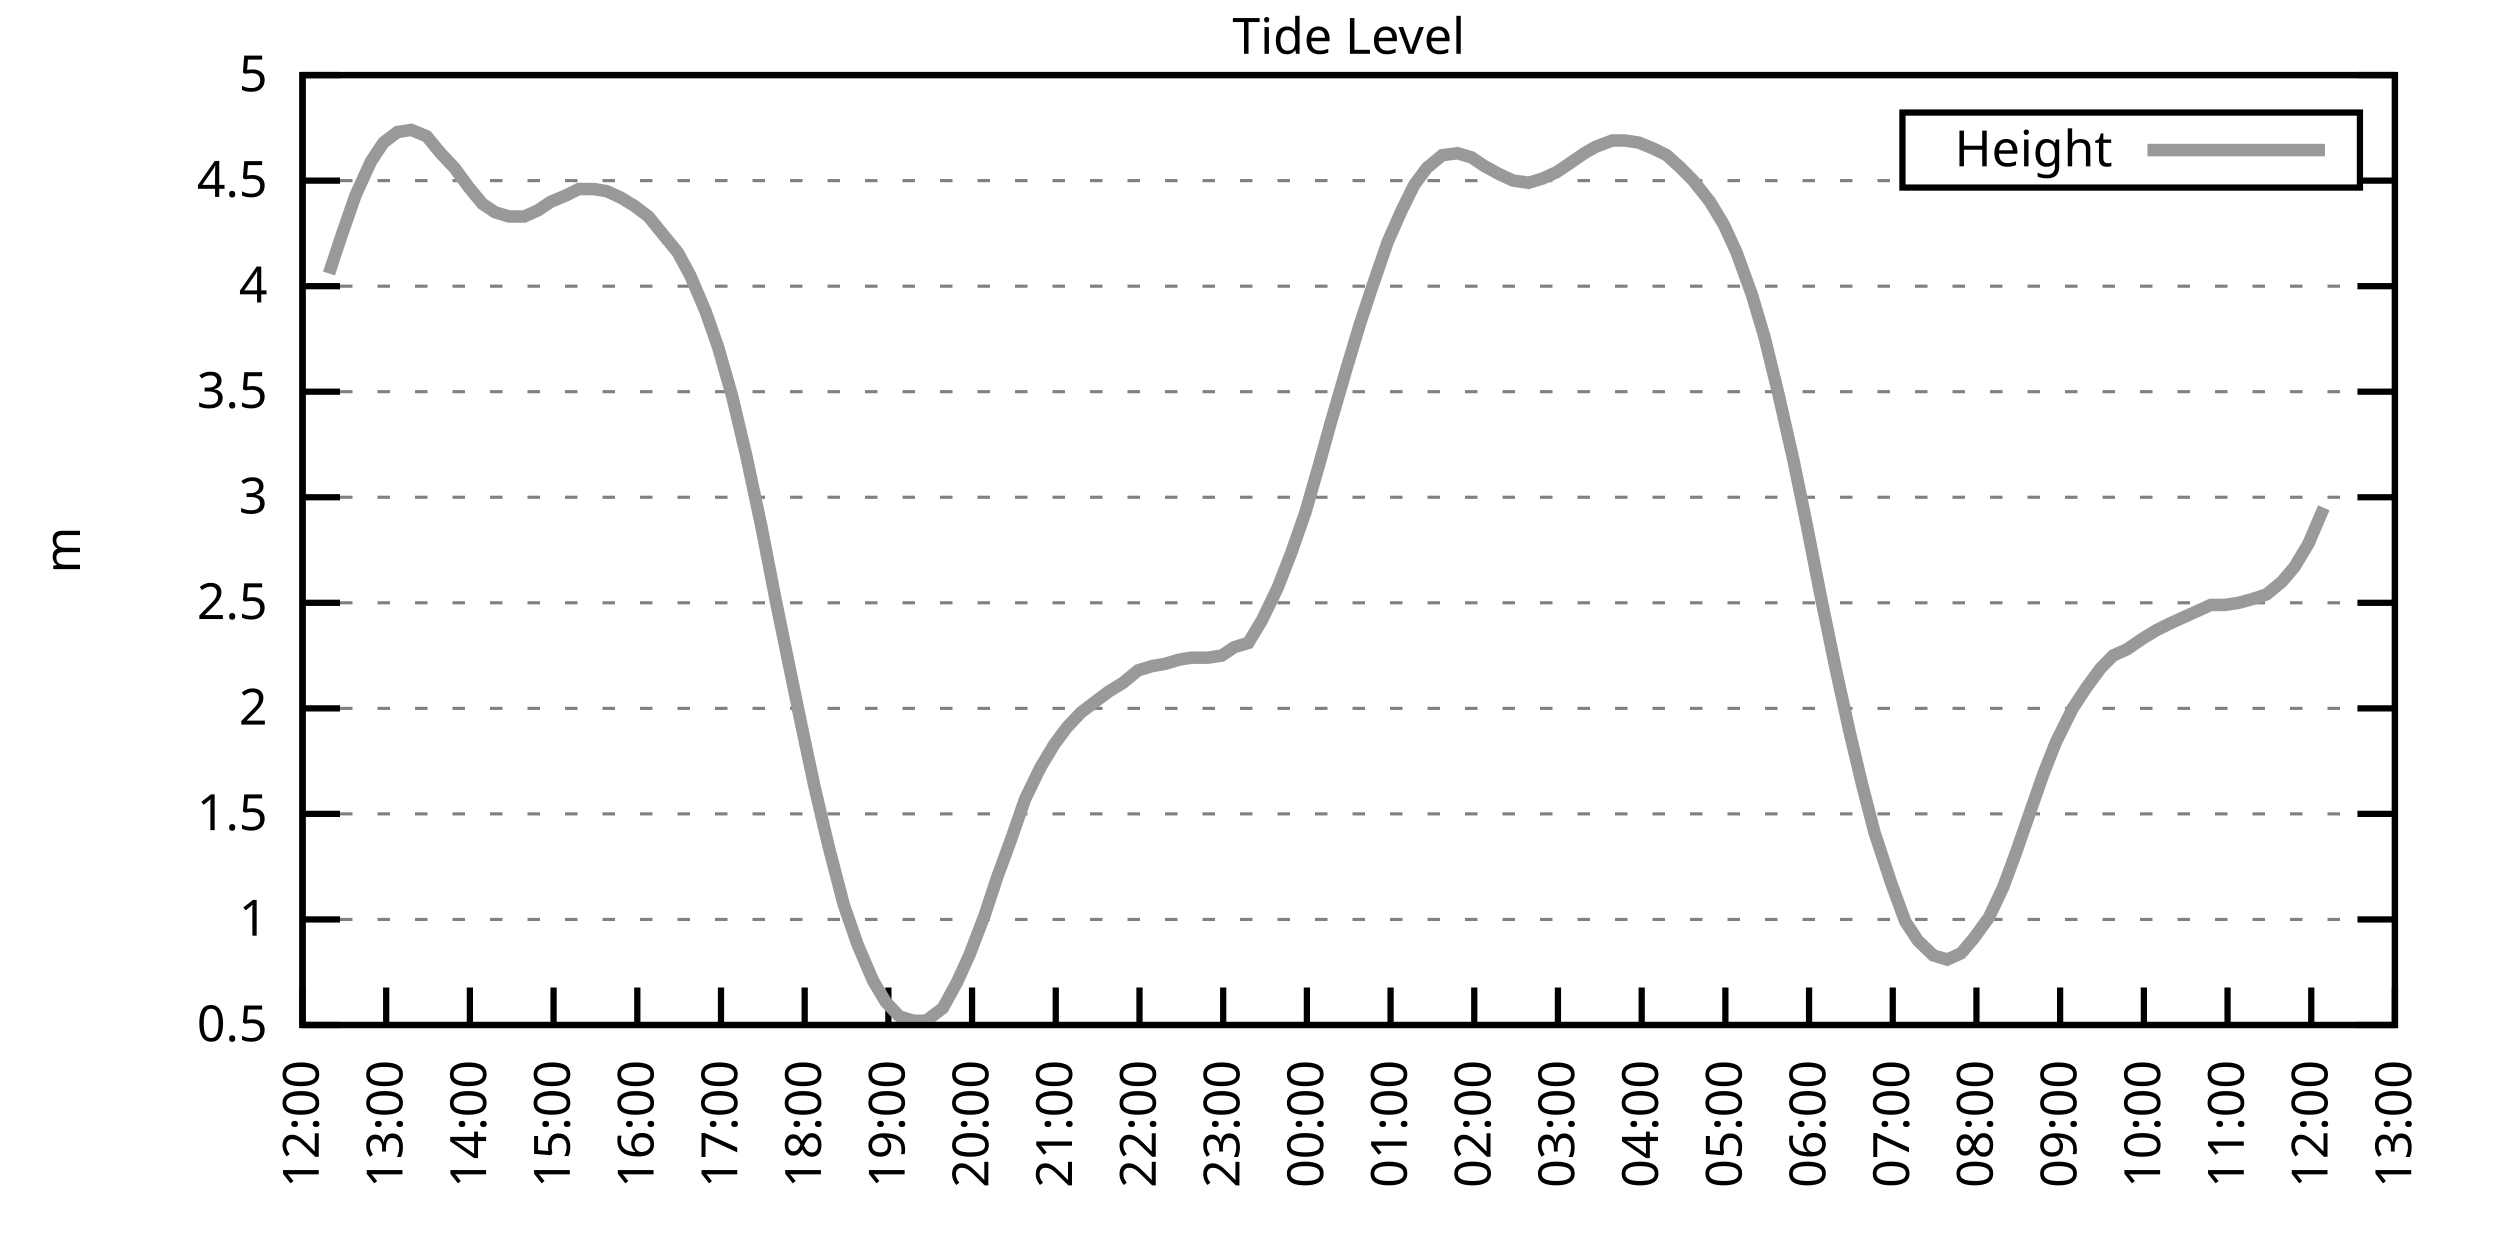
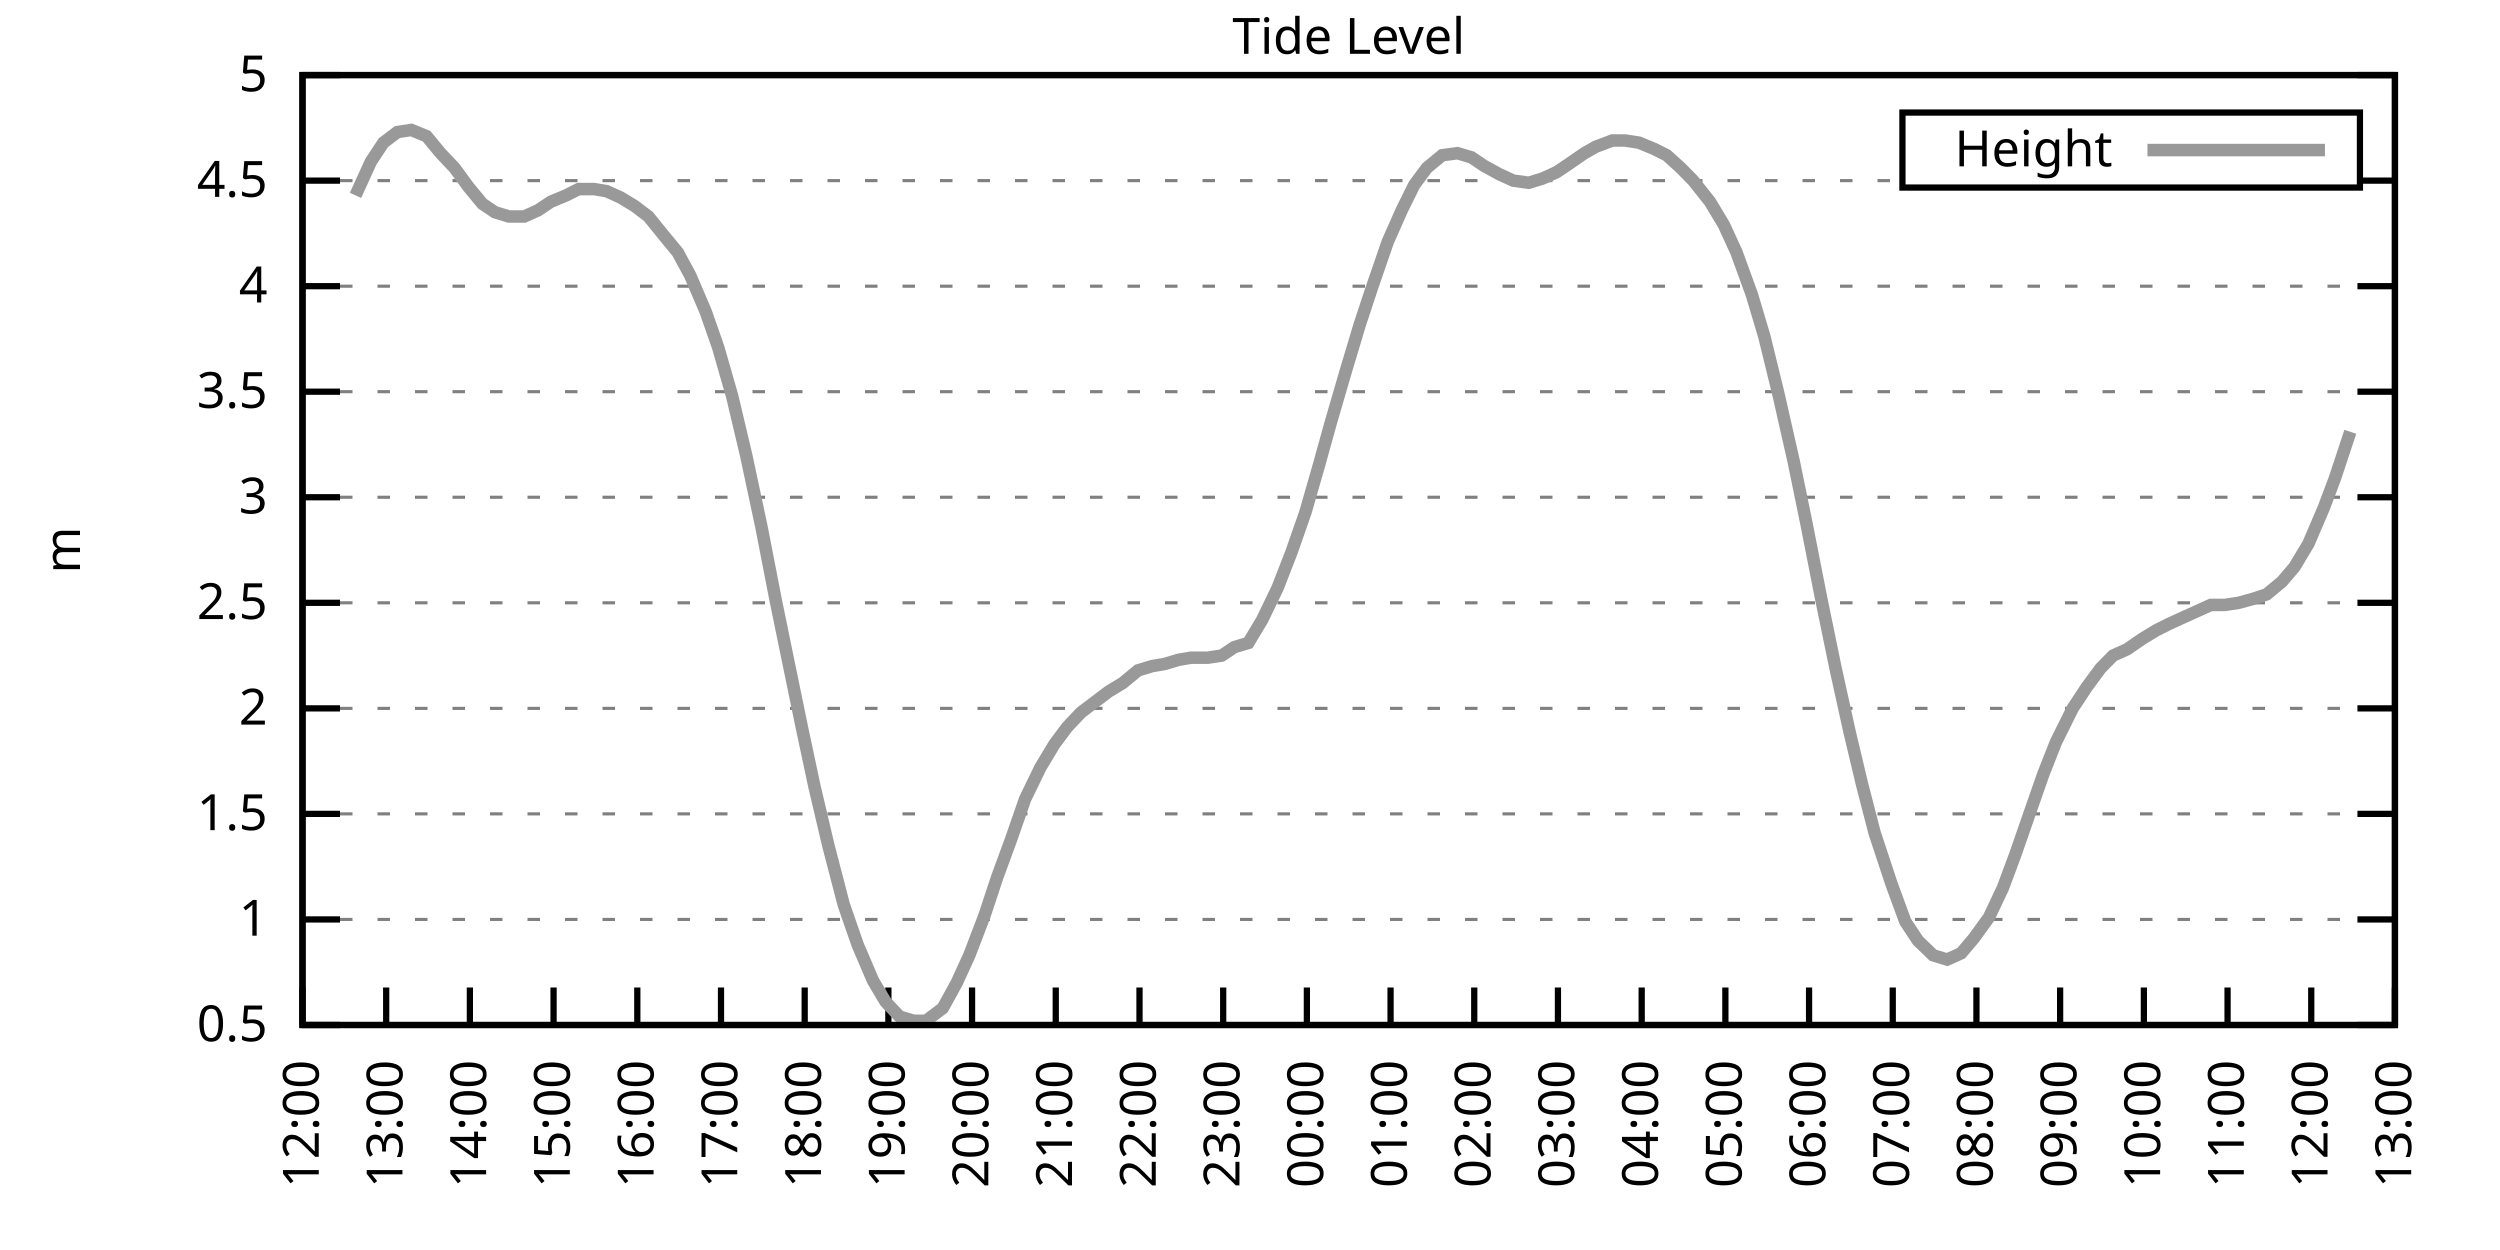
<svg xmlns="http://www.w3.org/2000/svg" xmlns:xlink="http://www.w3.org/1999/xlink" width="400" height="200" viewBox="0 0 400 200">
  <g id="gnuplot_canvas">
    <rect x="0" y="0" width="400" height="200" fill="none" />
    <defs>
      <circle id="gpDot" r="0.5" stroke-width="0.5" stroke="currentColor" />
      <path id="gpPt0" stroke-width="0.333" stroke="currentColor" d="M-1,0 h2 M0,-1 v2" />
      <path id="gpPt1" stroke-width="0.333" stroke="currentColor" d="M-1,-1 L1,1 M1,-1 L-1,1" />
      <path id="gpPt2" stroke-width="0.333" stroke="currentColor" d="M-1,0 L1,0 M0,-1 L0,1 M-1,-1 L1,1 M-1,1 L1,-1" />
      <rect id="gpPt3" stroke-width="0.333" stroke="currentColor" x="-1" y="-1" width="2" height="2" />
      <rect id="gpPt4" stroke-width="0.333" stroke="currentColor" fill="currentColor" x="-1" y="-1" width="2" height="2" />
      <circle id="gpPt5" stroke-width="0.333" stroke="currentColor" cx="0" cy="0" r="1" />
      <use xlink:href="#gpPt5" id="gpPt6" fill="currentColor" stroke="none" />
      <path id="gpPt7" stroke-width="0.333" stroke="currentColor" d="M0,-1.33 L-1.33,0.67 L1.33,0.67 z" />
      <use xlink:href="#gpPt7" id="gpPt8" fill="currentColor" stroke="none" />
      <use xlink:href="#gpPt7" id="gpPt9" stroke="currentColor" transform="rotate(180)" />
      <use xlink:href="#gpPt9" id="gpPt10" fill="currentColor" stroke="none" />
      <use xlink:href="#gpPt3" id="gpPt11" stroke="currentColor" transform="rotate(45)" />
      <use xlink:href="#gpPt11" id="gpPt12" fill="currentColor" stroke="none" />
      <path id="gpPt13" stroke-width="0.333" stroke="currentColor" d="M0,1.330 L1.265,0.411 L0.782,-1.067 L-0.782,-1.076 L-1.265,0.411 z" />
      <use xlink:href="#gpPt13" id="gpPt14" fill="currentColor" stroke="none" />
      <filter id="textbox" filterUnits="objectBoundingBox" x="0" y="0" height="1" width="1">
        <feFlood flood-color="white" flood-opacity="1" result="bgnd" />
        <feComposite in="SourceGraphic" in2="bgnd" operator="atop" />
      </filter>
      <filter id="greybox" filterUnits="objectBoundingBox" x="0" y="0" height="1" width="1">
        <feFlood flood-color="lightgrey" flood-opacity="1" result="grey" />
        <feComposite in="SourceGraphic" in2="grey" operator="atop" />
      </filter>
    </defs>
    <g fill="none" color="white" stroke="currentColor" stroke-width="1.00" stroke-linecap="butt" stroke-linejoin="miter">
</g>
    <g fill="none" color="black" stroke="currentColor" stroke-width="1.00" stroke-linecap="butt" stroke-linejoin="miter">
      <g stroke="none" shape-rendering="crispEdges">
        <polygon fill="rgb(255, 255, 255)" points="48.40,164.00 383.18,164.00 383.18,12.02 48.40,12.02 " />
      </g>
    </g>
    <g fill="none" color="black" stroke="currentColor" stroke-width="1.00" stroke-linecap="butt" stroke-linejoin="miter">
</g>
    <g fill="none" color="black" stroke="black" stroke-width="0.50" stroke-linecap="butt" stroke-linejoin="miter">
</g>
    <g fill="none" color="gray" stroke="currentColor" stroke-width="0.50" stroke-linecap="butt" stroke-linejoin="miter">
      <path stroke="gray" stroke-dasharray="2,4" class="gridline" d="M48.40,164.00 L383.19,164.00  " />
    </g>
    <g fill="none" color="gray" stroke="gray" stroke-width="1.00" stroke-linecap="butt" stroke-linejoin="miter">
</g>
    <g fill="none" color="black" stroke="currentColor" stroke-width="1.00" stroke-linecap="butt" stroke-linejoin="miter">
      <path stroke="black" d="M48.40,164.00 L54.40,164.00 M383.19,164.00 L377.19,164.00  " />
      <g transform="translate(42.80,166.60)" stroke="none" fill="black" font-family="Sans" font-size="8.00" text-anchor="end">
        <text>
          <tspan font-family="Sans"> 0.5</tspan>
        </text>
      </g>
    </g>
    <g fill="none" color="black" stroke="currentColor" stroke-width="1.00" stroke-linecap="butt" stroke-linejoin="miter">
</g>
    <g fill="none" color="black" stroke="black" stroke-width="0.50" stroke-linecap="butt" stroke-linejoin="miter">
</g>
    <g fill="none" color="gray" stroke="currentColor" stroke-width="0.50" stroke-linecap="butt" stroke-linejoin="miter">
      <path stroke="gray" stroke-dasharray="2,4" class="gridline" d="M48.40,147.11 L383.19,147.11  " />
    </g>
    <g fill="none" color="gray" stroke="gray" stroke-width="1.00" stroke-linecap="butt" stroke-linejoin="miter">
</g>
    <g fill="none" color="black" stroke="currentColor" stroke-width="1.00" stroke-linecap="butt" stroke-linejoin="miter">
      <path stroke="black" d="M48.40,147.11 L54.40,147.11 M383.19,147.11 L377.19,147.11  " />
      <g transform="translate(42.80,149.71)" stroke="none" fill="black" font-family="Sans" font-size="8.00" text-anchor="end">
        <text>
          <tspan font-family="Sans"> 1</tspan>
        </text>
      </g>
    </g>
    <g fill="none" color="black" stroke="currentColor" stroke-width="1.00" stroke-linecap="butt" stroke-linejoin="miter">
</g>
    <g fill="none" color="black" stroke="black" stroke-width="0.50" stroke-linecap="butt" stroke-linejoin="miter">
</g>
    <g fill="none" color="gray" stroke="currentColor" stroke-width="0.50" stroke-linecap="butt" stroke-linejoin="miter">
      <path stroke="gray" stroke-dasharray="2,4" class="gridline" d="M48.40,130.22 L383.19,130.22  " />
    </g>
    <g fill="none" color="gray" stroke="gray" stroke-width="1.00" stroke-linecap="butt" stroke-linejoin="miter">
</g>
    <g fill="none" color="black" stroke="currentColor" stroke-width="1.00" stroke-linecap="butt" stroke-linejoin="miter">
      <path stroke="black" d="M48.40,130.22 L54.40,130.22 M383.19,130.22 L377.19,130.22  " />
      <g transform="translate(42.80,132.82)" stroke="none" fill="black" font-family="Sans" font-size="8.00" text-anchor="end">
        <text>
          <tspan font-family="Sans"> 1.5</tspan>
        </text>
      </g>
    </g>
    <g fill="none" color="black" stroke="currentColor" stroke-width="1.00" stroke-linecap="butt" stroke-linejoin="miter">
</g>
    <g fill="none" color="black" stroke="black" stroke-width="0.50" stroke-linecap="butt" stroke-linejoin="miter">
</g>
    <g fill="none" color="gray" stroke="currentColor" stroke-width="0.50" stroke-linecap="butt" stroke-linejoin="miter">
      <path stroke="gray" stroke-dasharray="2,4" class="gridline" d="M48.40,113.34 L383.19,113.34  " />
    </g>
    <g fill="none" color="gray" stroke="gray" stroke-width="1.00" stroke-linecap="butt" stroke-linejoin="miter">
</g>
    <g fill="none" color="black" stroke="currentColor" stroke-width="1.00" stroke-linecap="butt" stroke-linejoin="miter">
      <path stroke="black" d="M48.40,113.34 L54.40,113.34 M383.19,113.34 L377.19,113.34  " />
      <g transform="translate(42.80,115.94)" stroke="none" fill="black" font-family="Sans" font-size="8.00" text-anchor="end">
        <text>
          <tspan font-family="Sans"> 2</tspan>
        </text>
      </g>
    </g>
    <g fill="none" color="black" stroke="currentColor" stroke-width="1.00" stroke-linecap="butt" stroke-linejoin="miter">
</g>
    <g fill="none" color="black" stroke="black" stroke-width="0.50" stroke-linecap="butt" stroke-linejoin="miter">
</g>
    <g fill="none" color="gray" stroke="currentColor" stroke-width="0.50" stroke-linecap="butt" stroke-linejoin="miter">
      <path stroke="gray" stroke-dasharray="2,4" class="gridline" d="M48.40,96.45 L383.19,96.45  " />
    </g>
    <g fill="none" color="gray" stroke="gray" stroke-width="1.00" stroke-linecap="butt" stroke-linejoin="miter">
</g>
    <g fill="none" color="black" stroke="currentColor" stroke-width="1.00" stroke-linecap="butt" stroke-linejoin="miter">
      <path stroke="black" d="M48.40,96.45 L54.40,96.45 M383.19,96.45 L377.19,96.45  " />
      <g transform="translate(42.80,99.05)" stroke="none" fill="black" font-family="Sans" font-size="8.00" text-anchor="end">
        <text>
          <tspan font-family="Sans"> 2.5</tspan>
        </text>
      </g>
    </g>
    <g fill="none" color="black" stroke="currentColor" stroke-width="1.00" stroke-linecap="butt" stroke-linejoin="miter">
</g>
    <g fill="none" color="black" stroke="black" stroke-width="0.50" stroke-linecap="butt" stroke-linejoin="miter">
</g>
    <g fill="none" color="gray" stroke="currentColor" stroke-width="0.50" stroke-linecap="butt" stroke-linejoin="miter">
      <path stroke="gray" stroke-dasharray="2,4" class="gridline" d="M48.40,79.56 L383.19,79.56  " />
    </g>
    <g fill="none" color="gray" stroke="gray" stroke-width="1.00" stroke-linecap="butt" stroke-linejoin="miter">
</g>
    <g fill="none" color="black" stroke="currentColor" stroke-width="1.00" stroke-linecap="butt" stroke-linejoin="miter">
      <path stroke="black" d="M48.40,79.56 L54.40,79.56 M383.19,79.56 L377.19,79.56  " />
      <g transform="translate(42.80,82.16)" stroke="none" fill="black" font-family="Sans" font-size="8.00" text-anchor="end">
        <text>
          <tspan font-family="Sans"> 3</tspan>
        </text>
      </g>
    </g>
    <g fill="none" color="black" stroke="currentColor" stroke-width="1.00" stroke-linecap="butt" stroke-linejoin="miter">
</g>
    <g fill="none" color="black" stroke="black" stroke-width="0.50" stroke-linecap="butt" stroke-linejoin="miter">
</g>
    <g fill="none" color="gray" stroke="currentColor" stroke-width="0.50" stroke-linecap="butt" stroke-linejoin="miter">
      <path stroke="gray" stroke-dasharray="2,4" class="gridline" d="M48.40,62.67 L383.19,62.67  " />
    </g>
    <g fill="none" color="gray" stroke="gray" stroke-width="1.00" stroke-linecap="butt" stroke-linejoin="miter">
</g>
    <g fill="none" color="black" stroke="currentColor" stroke-width="1.00" stroke-linecap="butt" stroke-linejoin="miter">
      <path stroke="black" d="M48.40,62.67 L54.40,62.67 M383.19,62.67 L377.19,62.67  " />
      <g transform="translate(42.80,65.27)" stroke="none" fill="black" font-family="Sans" font-size="8.00" text-anchor="end">
        <text>
          <tspan font-family="Sans"> 3.5</tspan>
        </text>
      </g>
    </g>
    <g fill="none" color="black" stroke="currentColor" stroke-width="1.00" stroke-linecap="butt" stroke-linejoin="miter">
</g>
    <g fill="none" color="black" stroke="black" stroke-width="0.50" stroke-linecap="butt" stroke-linejoin="miter">
</g>
    <g fill="none" color="gray" stroke="currentColor" stroke-width="0.50" stroke-linecap="butt" stroke-linejoin="miter">
      <path stroke="gray" stroke-dasharray="2,4" class="gridline" d="M48.40,45.79 L383.19,45.79  " />
    </g>
    <g fill="none" color="gray" stroke="gray" stroke-width="1.00" stroke-linecap="butt" stroke-linejoin="miter">
</g>
    <g fill="none" color="black" stroke="currentColor" stroke-width="1.00" stroke-linecap="butt" stroke-linejoin="miter">
      <path stroke="black" d="M48.40,45.79 L54.40,45.79 M383.19,45.79 L377.19,45.79  " />
      <g transform="translate(42.80,48.39)" stroke="none" fill="black" font-family="Sans" font-size="8.00" text-anchor="end">
        <text>
          <tspan font-family="Sans"> 4</tspan>
        </text>
      </g>
    </g>
    <g fill="none" color="black" stroke="currentColor" stroke-width="1.00" stroke-linecap="butt" stroke-linejoin="miter">
</g>
    <g fill="none" color="black" stroke="black" stroke-width="0.50" stroke-linecap="butt" stroke-linejoin="miter">
</g>
    <g fill="none" color="gray" stroke="currentColor" stroke-width="0.50" stroke-linecap="butt" stroke-linejoin="miter">
      <path stroke="gray" stroke-dasharray="2,4" class="gridline" d="M48.40,28.90 L304.39,28.90 M377.59,28.90 L383.19,28.90  " />
    </g>
    <g fill="none" color="gray" stroke="gray" stroke-width="1.00" stroke-linecap="butt" stroke-linejoin="miter">
</g>
    <g fill="none" color="black" stroke="currentColor" stroke-width="1.00" stroke-linecap="butt" stroke-linejoin="miter">
      <path stroke="black" d="M48.40,28.90 L54.40,28.90 M383.19,28.90 L377.19,28.90  " />
      <g transform="translate(42.80,31.50)" stroke="none" fill="black" font-family="Sans" font-size="8.00" text-anchor="end">
        <text>
          <tspan font-family="Sans"> 4.5</tspan>
        </text>
      </g>
    </g>
    <g fill="none" color="black" stroke="currentColor" stroke-width="1.00" stroke-linecap="butt" stroke-linejoin="miter">
</g>
    <g fill="none" color="black" stroke="black" stroke-width="0.50" stroke-linecap="butt" stroke-linejoin="miter">
</g>
    <g fill="none" color="gray" stroke="currentColor" stroke-width="0.50" stroke-linecap="butt" stroke-linejoin="miter">
      <path stroke="gray" stroke-dasharray="2,4" class="gridline" d="M48.40,12.01 L383.19,12.01  " />
    </g>
    <g fill="none" color="gray" stroke="gray" stroke-width="1.00" stroke-linecap="butt" stroke-linejoin="miter">
</g>
    <g fill="none" color="black" stroke="currentColor" stroke-width="1.00" stroke-linecap="butt" stroke-linejoin="miter">
      <path stroke="black" d="M48.40,12.01 L54.40,12.01 M383.19,12.01 L377.19,12.01  " />
      <g transform="translate(42.80,14.61)" stroke="none" fill="black" font-family="Sans" font-size="8.00" text-anchor="end">
        <text>
          <tspan font-family="Sans"> 5</tspan>
        </text>
      </g>
    </g>
    <g fill="none" color="black" stroke="currentColor" stroke-width="1.00" stroke-linecap="butt" stroke-linejoin="miter">
      <path stroke="black" d="M48.40,164.00 L48.40,158.00  " />
      <g transform="translate(51.00,169.60) rotate(270.00)" stroke="none" fill="black" font-family="Sans" font-size="8.00" text-anchor="end">
        <text>
          <tspan font-family="Sans">12:00</tspan>
        </text>
      </g>
    </g>
    <g fill="none" color="black" stroke="currentColor" stroke-width="1.00" stroke-linecap="butt" stroke-linejoin="miter">
      <path stroke="black" d="M61.79,164.00 L61.79,158.00  " />
      <g transform="translate(64.39,169.60) rotate(270.00)" stroke="none" fill="black" font-family="Sans" font-size="8.00" text-anchor="end">
        <text>
          <tspan font-family="Sans">13:00</tspan>
        </text>
      </g>
    </g>
    <g fill="none" color="black" stroke="currentColor" stroke-width="1.00" stroke-linecap="butt" stroke-linejoin="miter">
      <path stroke="black" d="M75.18,164.00 L75.18,158.00  " />
      <g transform="translate(77.78,169.60) rotate(270.00)" stroke="none" fill="black" font-family="Sans" font-size="8.00" text-anchor="end">
        <text>
          <tspan font-family="Sans">14:00</tspan>
        </text>
      </g>
    </g>
    <g fill="none" color="black" stroke="currentColor" stroke-width="1.00" stroke-linecap="butt" stroke-linejoin="miter">
      <path stroke="black" d="M88.57,164.00 L88.57,158.00  " />
      <g transform="translate(91.17,169.60) rotate(270.00)" stroke="none" fill="black" font-family="Sans" font-size="8.00" text-anchor="end">
        <text>
          <tspan font-family="Sans">15:00</tspan>
        </text>
      </g>
    </g>
    <g fill="none" color="black" stroke="currentColor" stroke-width="1.00" stroke-linecap="butt" stroke-linejoin="miter">
      <path stroke="black" d="M101.97,164.00 L101.97,158.00  " />
      <g transform="translate(104.57,169.60) rotate(270.00)" stroke="none" fill="black" font-family="Sans" font-size="8.00" text-anchor="end">
        <text>
          <tspan font-family="Sans">16:00</tspan>
        </text>
      </g>
    </g>
    <g fill="none" color="black" stroke="currentColor" stroke-width="1.00" stroke-linecap="butt" stroke-linejoin="miter">
      <path stroke="black" d="M115.36,164.00 L115.36,158.00  " />
      <g transform="translate(117.96,169.60) rotate(270.00)" stroke="none" fill="black" font-family="Sans" font-size="8.00" text-anchor="end">
        <text>
          <tspan font-family="Sans">17:00</tspan>
        </text>
      </g>
    </g>
    <g fill="none" color="black" stroke="currentColor" stroke-width="1.00" stroke-linecap="butt" stroke-linejoin="miter">
      <path stroke="black" d="M128.75,164.00 L128.75,158.00  " />
      <g transform="translate(131.35,169.60) rotate(270.00)" stroke="none" fill="black" font-family="Sans" font-size="8.00" text-anchor="end">
        <text>
          <tspan font-family="Sans">18:00</tspan>
        </text>
      </g>
    </g>
    <g fill="none" color="black" stroke="currentColor" stroke-width="1.00" stroke-linecap="butt" stroke-linejoin="miter">
      <path stroke="black" d="M142.14,164.00 L142.14,158.00  " />
      <g transform="translate(144.74,169.60) rotate(270.00)" stroke="none" fill="black" font-family="Sans" font-size="8.00" text-anchor="end">
        <text>
          <tspan font-family="Sans">19:00</tspan>
        </text>
      </g>
    </g>
    <g fill="none" color="black" stroke="currentColor" stroke-width="1.00" stroke-linecap="butt" stroke-linejoin="miter">
      <path stroke="black" d="M155.53,164.00 L155.53,158.00  " />
      <g transform="translate(158.13,169.60) rotate(270.00)" stroke="none" fill="black" font-family="Sans" font-size="8.00" text-anchor="end">
        <text>
          <tspan font-family="Sans">20:00</tspan>
        </text>
      </g>
    </g>
    <g fill="none" color="black" stroke="currentColor" stroke-width="1.00" stroke-linecap="butt" stroke-linejoin="miter">
      <path stroke="black" d="M168.92,164.00 L168.92,158.00  " />
      <g transform="translate(171.52,169.60) rotate(270.00)" stroke="none" fill="black" font-family="Sans" font-size="8.00" text-anchor="end">
        <text>
          <tspan font-family="Sans">21:00</tspan>
        </text>
      </g>
    </g>
    <g fill="none" color="black" stroke="currentColor" stroke-width="1.00" stroke-linecap="butt" stroke-linejoin="miter">
      <path stroke="black" d="M182.32,164.00 L182.32,158.00  " />
      <g transform="translate(184.92,169.60) rotate(270.00)" stroke="none" fill="black" font-family="Sans" font-size="8.00" text-anchor="end">
        <text>
          <tspan font-family="Sans">22:00</tspan>
        </text>
      </g>
    </g>
    <g fill="none" color="black" stroke="currentColor" stroke-width="1.00" stroke-linecap="butt" stroke-linejoin="miter">
      <path stroke="black" d="M195.71,164.00 L195.71,158.00  " />
      <g transform="translate(198.31,169.60) rotate(270.00)" stroke="none" fill="black" font-family="Sans" font-size="8.00" text-anchor="end">
        <text>
          <tspan font-family="Sans">23:00</tspan>
        </text>
      </g>
    </g>
    <g fill="none" color="black" stroke="currentColor" stroke-width="1.00" stroke-linecap="butt" stroke-linejoin="miter">
      <path stroke="black" d="M209.10,164.00 L209.10,158.00  " />
      <g transform="translate(211.70,169.60) rotate(270.00)" stroke="none" fill="black" font-family="Sans" font-size="8.00" text-anchor="end">
        <text>
          <tspan font-family="Sans">00:00</tspan>
        </text>
      </g>
    </g>
    <g fill="none" color="black" stroke="currentColor" stroke-width="1.00" stroke-linecap="butt" stroke-linejoin="miter">
      <path stroke="black" d="M222.49,164.00 L222.49,158.00  " />
      <g transform="translate(225.09,169.60) rotate(270.00)" stroke="none" fill="black" font-family="Sans" font-size="8.00" text-anchor="end">
        <text>
          <tspan font-family="Sans">01:00</tspan>
        </text>
      </g>
    </g>
    <g fill="none" color="black" stroke="currentColor" stroke-width="1.00" stroke-linecap="butt" stroke-linejoin="miter">
      <path stroke="black" d="M235.88,164.00 L235.88,158.00  " />
      <g transform="translate(238.48,169.60) rotate(270.00)" stroke="none" fill="black" font-family="Sans" font-size="8.00" text-anchor="end">
        <text>
          <tspan font-family="Sans">02:00</tspan>
        </text>
      </g>
    </g>
    <g fill="none" color="black" stroke="currentColor" stroke-width="1.00" stroke-linecap="butt" stroke-linejoin="miter">
      <path stroke="black" d="M249.27,164.00 L249.27,158.00  " />
      <g transform="translate(251.87,169.60) rotate(270.00)" stroke="none" fill="black" font-family="Sans" font-size="8.00" text-anchor="end">
        <text>
          <tspan font-family="Sans">03:00</tspan>
        </text>
      </g>
    </g>
    <g fill="none" color="black" stroke="currentColor" stroke-width="1.00" stroke-linecap="butt" stroke-linejoin="miter">
      <path stroke="black" d="M262.67,164.00 L262.67,158.00  " />
      <g transform="translate(265.27,169.60) rotate(270.00)" stroke="none" fill="black" font-family="Sans" font-size="8.00" text-anchor="end">
        <text>
          <tspan font-family="Sans">04:00</tspan>
        </text>
      </g>
    </g>
    <g fill="none" color="black" stroke="currentColor" stroke-width="1.00" stroke-linecap="butt" stroke-linejoin="miter">
      <path stroke="black" d="M276.06,164.00 L276.06,158.00  " />
      <g transform="translate(278.66,169.60) rotate(270.00)" stroke="none" fill="black" font-family="Sans" font-size="8.00" text-anchor="end">
        <text>
          <tspan font-family="Sans">05:00</tspan>
        </text>
      </g>
    </g>
    <g fill="none" color="black" stroke="currentColor" stroke-width="1.00" stroke-linecap="butt" stroke-linejoin="miter">
      <path stroke="black" d="M289.45,164.00 L289.45,158.00  " />
      <g transform="translate(292.05,169.60) rotate(270.00)" stroke="none" fill="black" font-family="Sans" font-size="8.00" text-anchor="end">
        <text>
          <tspan font-family="Sans">06:00</tspan>
        </text>
      </g>
    </g>
    <g fill="none" color="black" stroke="currentColor" stroke-width="1.00" stroke-linecap="butt" stroke-linejoin="miter">
      <path stroke="black" d="M302.84,164.00 L302.84,158.00  " />
      <g transform="translate(305.44,169.60) rotate(270.00)" stroke="none" fill="black" font-family="Sans" font-size="8.00" text-anchor="end">
        <text>
          <tspan font-family="Sans">07:00</tspan>
        </text>
      </g>
    </g>
    <g fill="none" color="black" stroke="currentColor" stroke-width="1.00" stroke-linecap="butt" stroke-linejoin="miter">
      <path stroke="black" d="M316.23,164.00 L316.23,158.00  " />
      <g transform="translate(318.83,169.60) rotate(270.00)" stroke="none" fill="black" font-family="Sans" font-size="8.00" text-anchor="end">
        <text>
          <tspan font-family="Sans">08:00</tspan>
        </text>
      </g>
    </g>
    <g fill="none" color="black" stroke="currentColor" stroke-width="1.00" stroke-linecap="butt" stroke-linejoin="miter">
      <path stroke="black" d="M329.62,164.00 L329.62,158.00  " />
      <g transform="translate(332.22,169.60) rotate(270.00)" stroke="none" fill="black" font-family="Sans" font-size="8.00" text-anchor="end">
        <text>
          <tspan font-family="Sans">09:00</tspan>
        </text>
      </g>
    </g>
    <g fill="none" color="black" stroke="currentColor" stroke-width="1.00" stroke-linecap="butt" stroke-linejoin="miter">
      <path stroke="black" d="M343.02,164.00 L343.02,158.00  " />
      <g transform="translate(345.62,169.60) rotate(270.00)" stroke="none" fill="black" font-family="Sans" font-size="8.00" text-anchor="end">
        <text>
          <tspan font-family="Sans">10:00</tspan>
        </text>
      </g>
    </g>
    <g fill="none" color="black" stroke="currentColor" stroke-width="1.00" stroke-linecap="butt" stroke-linejoin="miter">
      <path stroke="black" d="M356.41,164.00 L356.41,158.00  " />
      <g transform="translate(359.01,169.60) rotate(270.00)" stroke="none" fill="black" font-family="Sans" font-size="8.00" text-anchor="end">
        <text>
          <tspan font-family="Sans">11:00</tspan>
        </text>
      </g>
    </g>
    <g fill="none" color="black" stroke="currentColor" stroke-width="1.00" stroke-linecap="butt" stroke-linejoin="miter">
      <path stroke="black" d="M369.80,164.00 L369.80,158.00  " />
      <g transform="translate(372.40,169.60) rotate(270.00)" stroke="none" fill="black" font-family="Sans" font-size="8.00" text-anchor="end">
        <text>
          <tspan font-family="Sans">12:00</tspan>
        </text>
      </g>
    </g>
    <g fill="none" color="black" stroke="currentColor" stroke-width="1.00" stroke-linecap="butt" stroke-linejoin="miter">
      <path stroke="black" d="M383.19,164.00 L383.19,158.00  " />
      <g transform="translate(385.79,169.60) rotate(270.00)" stroke="none" fill="black" font-family="Sans" font-size="8.00" text-anchor="end">
        <text>
          <tspan font-family="Sans">13:00</tspan>
        </text>
      </g>
    </g>
    <g fill="none" color="black" stroke="currentColor" stroke-width="1.00" stroke-linecap="butt" stroke-linejoin="miter">
</g>
    <g fill="none" color="black" stroke="currentColor" stroke-width="1.00" stroke-linecap="butt" stroke-linejoin="miter">
      <path stroke="black" d="M48.40,12.01 L48.40,164.00 L383.19,164.00 L383.19,12.01 L48.40,12.01 Z  " />
    </g>
    <g fill="none" color="black" stroke="currentColor" stroke-width="1.00" stroke-linecap="butt" stroke-linejoin="miter">
</g>
    <g fill="none" color="black" stroke="currentColor" stroke-width="1.00" stroke-linecap="butt" stroke-linejoin="miter">
      <path stroke="black" d="M304.39,30.01 L304.39,18.01 L377.59,18.01 L377.59,30.01 L304.39,30.01 Z  " />
    </g>
    <g id="Tide_level_plot_1">
      <g fill="none" color="white" stroke="black" stroke-width="2.00" stroke-linecap="butt" stroke-linejoin="miter">
</g>
      <g fill="none" color="black" stroke="currentColor" stroke-width="2.00" stroke-linecap="butt" stroke-linejoin="miter">
        <g transform="translate(337.99,26.61)" stroke="none" fill="black" font-family="Sans" font-size="8.00" text-anchor="end">
          <text>
            <tspan font-family="Sans">Height</tspan>
          </text>
        </g>
      </g>
      <g fill="none" color="black" stroke="currentColor" stroke-width="2.00" stroke-linecap="butt" stroke-linejoin="miter">
-         <path stroke="rgb(153, 153, 153)" d="M343.59,24.01 L371.99,24.01 M52.64,43.76 L54.65,37.68 L56.88,31.26 L59.34,25.86 L61.35,22.82 L63.58,21.13   L65.81,20.79 L68.26,21.80 L70.50,24.51 L72.73,26.87 L74.96,29.91 L77.19,32.61 L79.20,33.96 L81.43,34.64   L83.89,34.64 L86.12,33.63 L88.13,32.28 L90.58,31.26 L92.59,30.25 L95.05,30.25 L97.06,30.59 L99.29,31.60   L101.52,32.95 L103.75,34.64 L106.21,37.68 L108.44,40.38 L110.45,44.10 L112.90,49.84 L114.91,55.58 L117.14,63.35   L119.38,72.81 L121.83,84.29 L124.06,95.77 L126.07,105.57 L128.30,116.38 L130.31,125.83 L132.54,135.29 L135.00,144.75   L137.23,151.17 L139.69,156.91 L141.69,160.28 L143.93,162.65 L146.16,163.32 L148.17,163.32 L150.85,161.30 L153.08,157.24   L155.09,152.85 L157.54,146.44 L159.55,140.36 L161.78,134.28 L164.01,127.86 L166.47,122.79 L168.70,119.08 L170.71,116.38   L172.94,114.01 L175.17,112.32 L177.41,110.63 L179.64,109.28 L182.09,107.26 L184.32,106.58 L186.33,106.24 L188.57,105.57   L190.57,105.23 L193.25,105.23 L195.48,104.89 L197.49,103.54 L199.73,102.87 L201.96,99.15 L204.41,94.08 L206.64,88.34   L208.88,81.93 L211.11,74.16 L212.89,67.74 L215.35,59.30 L217.58,51.87 L219.59,45.79 L222.04,38.69 L224.28,33.63   L226.29,29.57 L228.29,26.87 L230.75,24.84 L233.20,24.51 L235.44,25.18 L237.44,26.53 L239.90,27.88 L242.13,28.90   L244.59,29.24 L246.82,28.56 L249.05,27.55 L251.06,26.20 L253.51,24.51 L255.30,23.49 L257.98,22.48 L259.99,22.48   L262.22,22.82 L264.67,23.83 L266.68,24.84 L268.92,26.87 L270.92,28.90 L273.60,32.28 L275.83,35.99 L277.84,40.38   L280.30,47.14 L282.31,53.89 L284.54,63.01 L286.99,73.82 L289.00,83.61 L291.46,96.11 L293.69,106.92 L295.92,117.05   L297.93,125.50 L299.94,133.26 L302.62,141.37 L304.85,147.45 L306.86,150.49 L309.31,152.85 L311.54,153.53 L313.78,152.52   L315.79,150.15 L318.24,146.77 L320.47,142.05 L322.48,136.64 L324.71,130.22 L326.95,123.81 L328.95,118.74 L331.63,113.34   L333.86,109.96 L336.10,106.92 L338.10,104.89 L340.34,103.88 L342.79,102.19 L345.02,100.84 L347.03,99.83 L349.26,98.81   L353.73,96.79 L355.96,96.79 L358.19,96.45 L360.65,95.77 L362.66,95.10 L365.11,93.07 L367.12,90.71 L369.35,86.99   L371.81,81.25  " />
+         <path stroke="rgb(153, 153, 153)" d="M343.59,24.01 L371.99,24.01 M56.88,31.26 L59.34,25.86 L61.35,22.82 L63.58,21.13 L65.81,20.79 L68.26,21.80   L70.50,24.51 L72.73,26.87 L74.96,29.91 L77.19,32.61 L79.20,33.96 L81.43,34.64 L83.89,34.64 L86.12,33.63   L88.13,32.28 L90.58,31.26 L92.59,30.25 L95.05,30.25 L97.06,30.59 L99.29,31.60 L101.52,32.95 L103.75,34.64   L106.21,37.68 L108.44,40.38 L110.45,44.10 L112.90,49.84 L114.91,55.58 L117.14,63.35 L119.38,72.81 L121.83,84.29   L124.06,95.77 L126.07,105.57 L128.30,116.38 L130.31,125.83 L132.54,135.29 L135.00,144.75 L137.23,151.17 L139.69,156.91   L141.69,160.28 L143.93,162.65 L146.16,163.32 L148.17,163.32 L150.85,161.30 L153.08,157.24 L155.09,152.85 L157.54,146.44   L159.55,140.36 L161.78,134.28 L164.01,127.86 L166.47,122.79 L168.70,119.08 L170.71,116.38 L172.94,114.01 L175.17,112.32   L177.41,110.63 L179.64,109.28 L182.09,107.26 L184.32,106.58 L186.33,106.24 L188.57,105.57 L190.57,105.23 L193.25,105.23   L195.48,104.89 L197.49,103.54 L199.73,102.87 L201.96,99.15 L204.41,94.08 L206.64,88.34 L208.88,81.93 L211.11,74.16   L212.89,67.74 L215.35,59.30 L217.58,51.87 L219.59,45.79 L222.04,38.69 L224.28,33.63 L226.29,29.57 L228.29,26.87   L230.75,24.84 L233.20,24.51 L235.44,25.18 L237.44,26.53 L239.90,27.88 L242.13,28.90 L244.59,29.24 L246.82,28.56   L249.05,27.55 L251.06,26.20 L253.51,24.51 L255.30,23.49 L257.98,22.48 L259.99,22.48 L262.22,22.82 L264.67,23.83   L266.68,24.84 L268.92,26.87 L270.92,28.90 L273.60,32.28 L275.83,35.99 L277.84,40.38 L280.30,47.14 L282.31,53.89   L284.54,63.01 L286.99,73.82 L289.00,83.61 L291.46,96.11 L293.69,106.92 L295.92,117.05 L297.93,125.50 L299.94,133.26   L302.62,141.37 L304.85,147.45 L306.86,150.49 L309.31,152.85 L311.54,153.53 L313.78,152.52 L315.79,150.15 L318.24,146.77   L320.47,142.05 L322.48,136.64 L324.71,130.22 L326.95,123.81 L328.95,118.74 L331.63,113.34 L333.86,109.96 L336.10,106.92   L338.10,104.89 L340.34,103.88 L342.79,102.19 L345.02,100.84 L347.03,99.83 L349.26,98.81 L353.73,96.79 L355.96,96.79   L358.19,96.45 L360.65,95.77 L362.66,95.10 L365.11,93.07 L367.12,90.71 L369.35,86.99 L371.81,81.25 L373.59,76.52   L376.05,69.09  " />
      </g>
    </g>
    <g fill="none" color="black" stroke="currentColor" stroke-width="2.00" stroke-linecap="butt" stroke-linejoin="miter">
</g>
    <g fill="none" color="black" stroke="black" stroke-width="1.00" stroke-linecap="butt" stroke-linejoin="miter">
</g>
    <g fill="none" color="black" stroke="currentColor" stroke-width="1.00" stroke-linecap="butt" stroke-linejoin="miter">
      <path stroke="black" d="M48.40,12.01 L48.40,164.00 L383.19,164.00 L383.19,12.01 L48.40,12.01 Z  " />
      <g transform="translate(12.80,88.01) rotate(270.00)" stroke="none" fill="black" font-family="Sans" font-size="8.00" text-anchor="middle">
        <text>
          <tspan font-family="Sans">m</tspan>
        </text>
      </g>
    </g>
    <g fill="none" color="black" stroke="currentColor" stroke-width="1.00" stroke-linecap="butt" stroke-linejoin="miter">
</g>
    <g fill="none" color="black" stroke="currentColor" stroke-width="1.00" stroke-linecap="butt" stroke-linejoin="miter">
      <g transform="translate(215.79,8.61)" stroke="none" fill="black" font-family="Sans" font-size="8.00" text-anchor="middle">
        <text>
          <tspan font-family="Sans">Tide Level</tspan>
        </text>
      </g>
    </g>
    <g fill="none" color="black" stroke="currentColor" stroke-width="1.00" stroke-linecap="butt" stroke-linejoin="miter">
</g>
  </g>
</svg>
